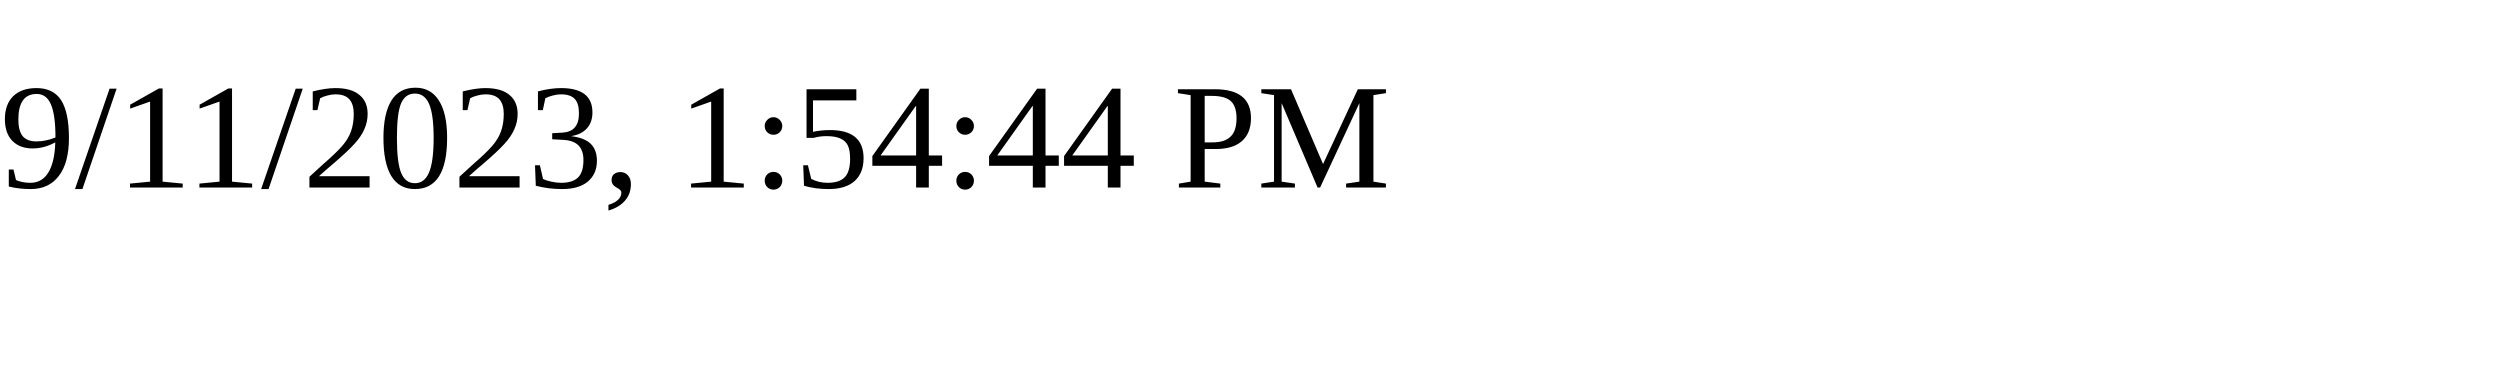
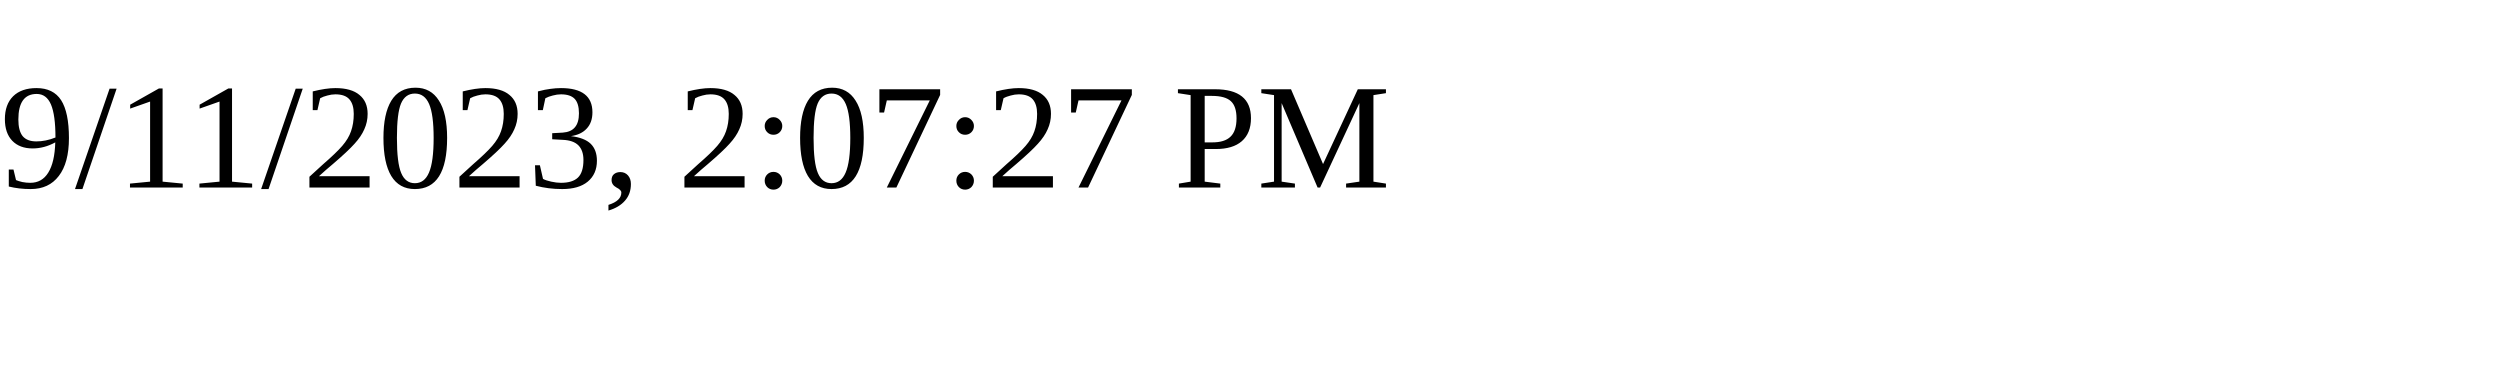
<svg xmlns="http://www.w3.org/2000/svg" height="30" width="200">
-   <text x="0" y="15">9/11/2023, 1:54:44 PM</text>
+   <text x="0" y="15">9/11/2023, 2:07:27 PM</text>
</svg>
